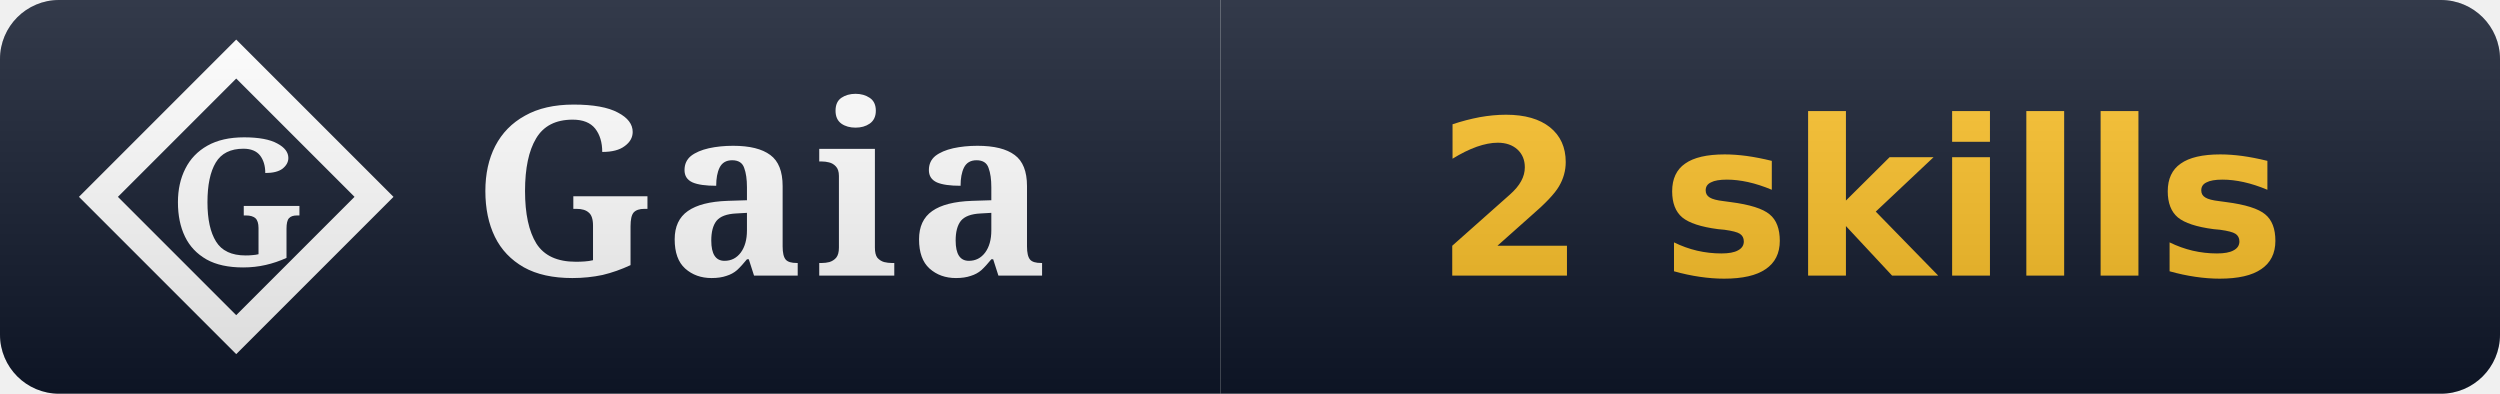
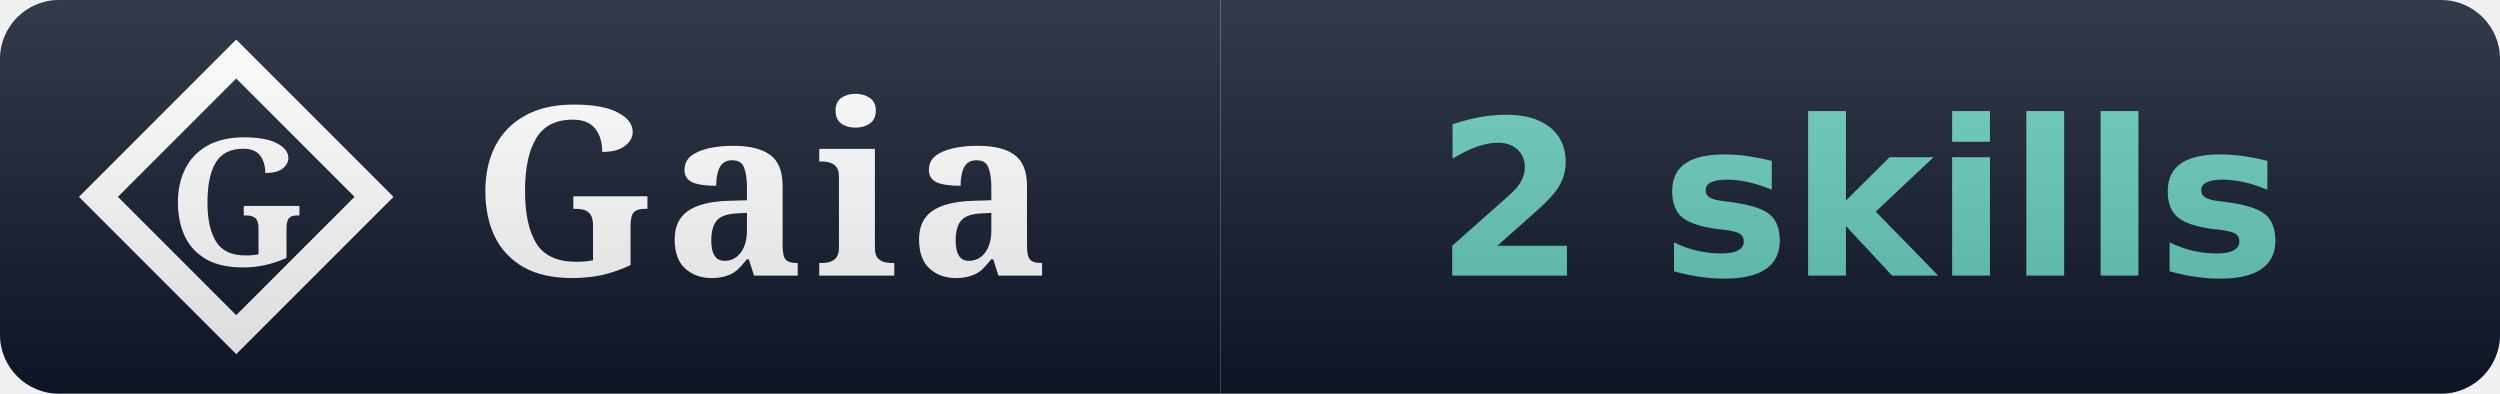
<svg xmlns="http://www.w3.org/2000/svg" width="127" height="20" viewBox="0 0 127 20" role="img" aria-label="Gaia: 2 skills">
  <linearGradient id="s" x2="0" y2="100%">
    <stop offset="0" stop-color="#fff" stop-opacity=".15" />
    <stop offset="1" stop-opacity=".15" />
  </linearGradient>
  <clipPath id="r">
    <rect width="127" height="20" rx="3" fill="#fff" />
  </clipPath>
  <g clip-path="url(#r)">
    <rect width="62" height="20" fill="#0f172a" />
    <rect x="62" width="65" height="20" fill="#0f172a" />
    <path d="M 12 3 L 19 10 L 12 17 L 5 10 Z" fill="none" stroke="#ffffff" stroke-width="1.4" stroke-linejoin="miter" />
    <text x="12" y="10" font-family="EB Garamond, Georgia, serif" font-weight="600" font-size="9" fill="#ffffff" text-anchor="middle" dominant-baseline="central">G</text>
    <text x="24" y="14" font-family="EB Garamond, Georgia, serif" font-size="12" font-weight="600" fill="#fff" letter-spacing="0.5">Gaia</text>
-     <text x="94.5" y="14" font-family="Verdana,DejaVu Sans,sans-serif" font-size="11" font-weight="700" fill="#fbbf24" text-anchor="middle">2 skills</text>
+     <text x="94.5" y="14" font-family="Verdana,DejaVu Sans,sans-serif" font-size="11" font-weight="700" text-anchor="middle">
+       <tspan fill="#63cab7">2 skills</tspan>
+     </text>
    <rect width="127" height="20" fill="url(#s)" />
  </g>
</svg>
